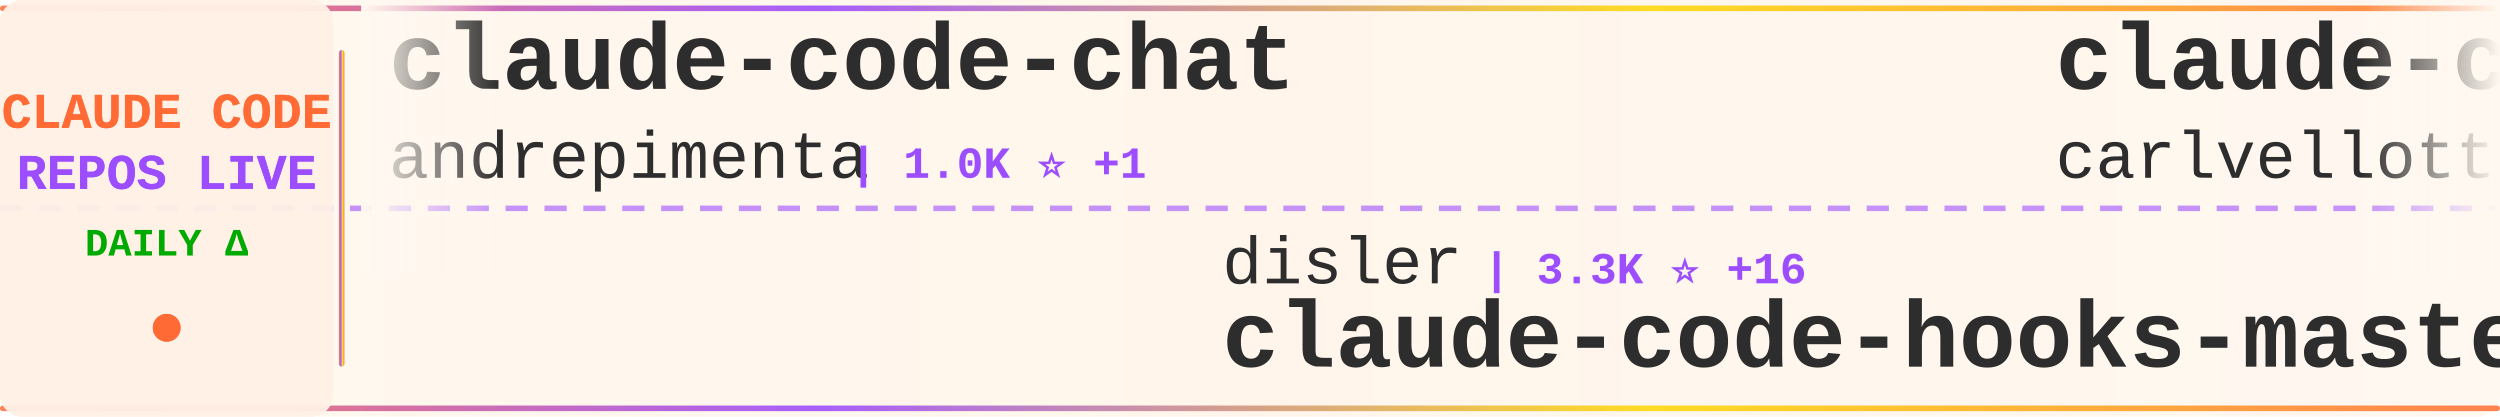
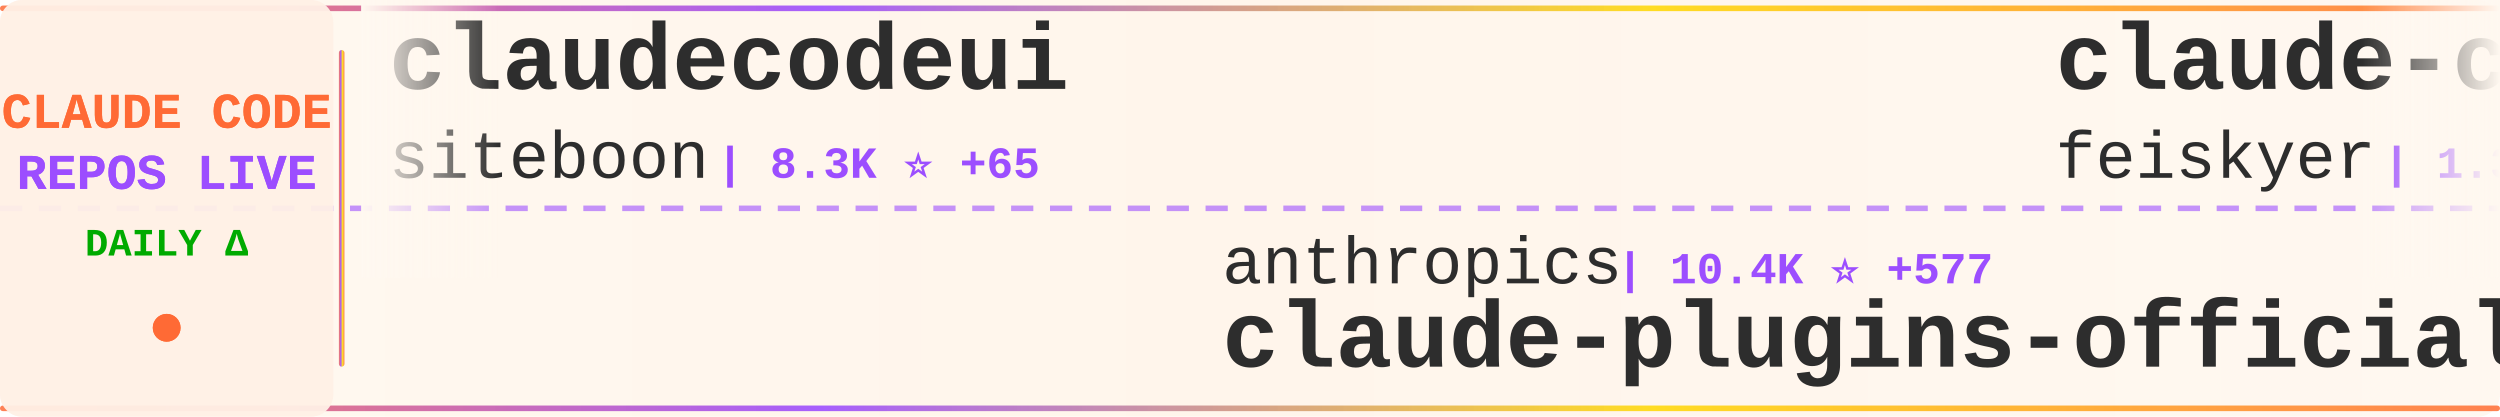
<svg xmlns="http://www.w3.org/2000/svg" width="900" height="150">
  <defs>
    <linearGradient id="tickerBg" x1="0%" y1="0%" x2="100%" y2="0%">
      <stop offset="0%" style="stop-color:#fff8f0;stop-opacity:0.98" />
      <stop offset="50%" style="stop-color:#fff5eb;stop-opacity:1" />
      <stop offset="100%" style="stop-color:#fff8f0;stop-opacity:0.98" />
    </linearGradient>
    <linearGradient id="borderGrad" x1="0%" y1="0%" x2="100%" y2="0%">
      <stop offset="0%" style="stop-color:#FF6B35;stop-opacity:0.85">
        <animate attributeName="stop-opacity" values="0.85;1;0.85" dur="2s" repeatCount="indefinite" />
      </stop>
      <stop offset="33%" style="stop-color:#9C4EFF;stop-opacity:0.9">
        <animate attributeName="stop-opacity" values="0.9;1;0.9" dur="2.2s" repeatCount="indefinite" />
      </stop>
      <stop offset="66%" style="stop-color:#FFD700;stop-opacity:0.85">
        <animate attributeName="stop-opacity" values="0.85;1;0.85" dur="1.8s" repeatCount="indefinite" />
      </stop>
      <stop offset="100%" style="stop-color:#FF6B35;stop-opacity:0.85">
        <animate attributeName="stop-opacity" values="0.85;1;0.85" dur="2s" repeatCount="indefinite" />
      </stop>
    </linearGradient>
    <filter id="textGlow">
      <feGaussianBlur stdDeviation="0.15" result="coloredBlur" />
      <feMerge>
        <feMergeNode in="coloredBlur" />
        <feMergeNode in="SourceGraphic" />
      </feMerge>
    </filter>
    <filter id="metricGlow">
      <feGaussianBlur stdDeviation="0.2" result="coloredBlur" />
      <feMerge>
        <feMergeNode in="coloredBlur" />
        <feMergeNode in="SourceGraphic" />
      </feMerge>
    </filter>
    <linearGradient id="leftFade" x1="0%" y1="0%" x2="100%" y2="0%">
      <stop offset="0%" style="stop-color:#fff8f0;stop-opacity:1" />
      <stop offset="100%" style="stop-color:#fff8f0;stop-opacity:0" />
    </linearGradient>
    <linearGradient id="rightFade" x1="0%" y1="0%" x2="100%" y2="0%">
      <stop offset="0%" style="stop-color:#fff8f0;stop-opacity:0" />
      <stop offset="100%" style="stop-color:#fff8f0;stop-opacity:1" />
    </linearGradient>
  </defs>
  <rect width="900" height="150" fill="url(#tickerBg)" rx="8" />
  <rect x="0" y="2" width="900" height="2" fill="url(#borderGrad)" rx="1" />
  <rect x="0" y="146" width="900" height="2" fill="url(#borderGrad)" rx="1" />
  <line x1="0" y1="75" x2="900" y2="75" stroke="#9C4EFF" stroke-width="2" stroke-dasharray="8 6" opacity="0.6" />
  <rect x="0" y="0" width="120" height="150" fill="#fff0e6" opacity="0.95" rx="8" />
  <text x="60" y="46" font-family="'Courier New', monospace" font-size="18" font-weight="bold" fill="#FF6B35" text-anchor="middle" filter="url(#textGlow)">
    CLAUDE CODE
  </text>
  <text x="60" y="68" font-family="'Courier New', monospace" font-size="18" font-weight="bold" fill="#9C4EFF" text-anchor="middle" filter="url(#textGlow)">
    REPOS LIVE
  </text>
  <text x="60" y="92" font-family="'Courier New', monospace" font-size="14" font-weight="bold" fill="#00aa00" text-anchor="middle">
    DAILY Δ
  </text>
  <circle cx="60" cy="118" r="5" fill="#FF6B35" filter="url(#metricGlow)">
    <animate attributeName="r" values="4;6;4" dur="1.5s" repeatCount="indefinite" />
    <animate attributeName="opacity" values="0.6;1;0.6" dur="1.5s" repeatCount="indefinite" />
  </circle>
  <rect x="122" y="18" width="2" height="114" fill="url(#borderGrad)" rx="1" />
  <clipPath id="tickerClip">
    <rect x="130" y="0" width="770" height="150" />
  </clipPath>
  <g clip-path="url(#tickerClip)">
    <g id="tickerItems">
      <animateTransform attributeName="transform" attributeType="XML" type="translate" from="0 0" to="-3000 0" dur="54s" repeatCount="indefinite" />
      <g transform="translate(0, 0)">
-         <text x="140" y="32" font-family="'Courier New', monospace" font-size="34" font-weight="bold" fill="#2d2d2d">claude-code-chat</text>
-         <text x="140" y="64" font-family="'Courier New', monospace" font-size="24" font-weight="normal" fill="#2d2d2d" opacity="1.0">andrepimenta</text>
-         <text x="306" y="64" font-family="'Courier New', monospace" font-size="16" font-weight="bold" fill="#9C4EFF"> | 1.0K ⭐ +1</text>
+         <text x="140" y="32" font-family="'Courier New', monospace" font-size="34" font-weight="bold" fill="#2d2d2d">claudecodeui</text>
+         <text x="140" y="64" font-family="'Courier New', monospace" font-size="24" font-weight="normal" fill="#2d2d2d" opacity="1.0">siteboon</text>
+         <text x="258" y="64" font-family="'Courier New', monospace" font-size="16" font-weight="bold" fill="#9C4EFF"> | 8.3K ⭐ +65</text>
      </g>
      <g transform="translate(300, 0)">
-         <text x="140" y="102" font-family="'Courier New', monospace" font-size="24" font-weight="normal" fill="#2d2d2d" opacity="1.0">disler</text>
-         <text x="234" y="102" font-family="'Courier New', monospace" font-size="16" font-weight="bold" fill="#9C4EFF"> | 3.3K ⭐ +16</text>
-         <text x="140" y="132" font-family="'Courier New', monospace" font-size="34" font-weight="bold" fill="#2d2d2d">claude-code-hooks-master...</text>
+         <text x="140" y="102" font-family="'Courier New', monospace" font-size="24" font-weight="normal" fill="#2d2d2d" opacity="1.0">anthropics</text>
+         <text x="282" y="102" font-family="'Courier New', monospace" font-size="16" font-weight="bold" fill="#9C4EFF"> | 10.4K ⭐ +577</text>
+         <text x="140" y="132" font-family="'Courier New', monospace" font-size="34" font-weight="bold" fill="#2d2d2d">claude-plugins-official</text>
      </g>
      <g transform="translate(600, 0)">
-         <text x="140" y="32" font-family="'Courier New', monospace" font-size="34" font-weight="bold" fill="#2d2d2d">claude-code-pm-course</text>
-         <text x="140" y="64" font-family="'Courier New', monospace" font-size="24" font-weight="normal" fill="#2d2d2d" opacity="1.0">carlvellotti</text>
-         <text x="306" y="64" font-family="'Courier New', monospace" font-size="16" font-weight="bold" fill="#9C4EFF"> | 1.6K ⭐ +11</text>
+         <text x="140" y="32" font-family="'Courier New', monospace" font-size="34" font-weight="bold" fill="#2d2d2d">claude-code-settings</text>
+         <text x="140" y="64" font-family="'Courier New', monospace" font-size="24" font-weight="normal" fill="#2d2d2d" opacity="1.0">feiskyer</text>
+         <text x="258" y="64" font-family="'Courier New', monospace" font-size="16" font-weight="bold" fill="#9C4EFF"> | 1.3K ⭐ +5</text>
      </g>
      <g transform="translate(900, 0)">
-         <text x="140" y="102" font-family="'Courier New', monospace" font-size="24" font-weight="normal" fill="#2d2d2d" opacity="1.0">anthropics</text>
-         <text x="282" y="102" font-family="'Courier New', monospace" font-size="16" font-weight="bold" fill="#9C4EFF"> | 92.0K ⭐ +1.1K</text>
-         <text x="140" y="132" font-family="'Courier New', monospace" font-size="34" font-weight="bold" fill="#2d2d2d">skills</text>
+         <text x="140" y="102" font-family="'Courier New', monospace" font-size="24" font-weight="normal" fill="#2d2d2d" opacity="1.0">frankbria</text>
+         <text x="270" y="102" font-family="'Courier New', monospace" font-size="16" font-weight="bold" fill="#9C4EFF"> | 7.8K ⭐ +43</text>
+         <text x="140" y="132" font-family="'Courier New', monospace" font-size="34" font-weight="bold" fill="#2d2d2d">ralph-claude-code</text>
      </g>
      <g transform="translate(1200, 0)">
-         <text x="140" y="32" font-family="'Courier New', monospace" font-size="34" font-weight="bold" fill="#2d2d2d">claude-code-base-action</text>
-         <text x="140" y="64" font-family="'Courier New', monospace" font-size="24" font-weight="normal" fill="#2d2d2d" opacity="1.0">anthropics</text>
-         <text x="282" y="64" font-family="'Courier New', monospace" font-size="16" font-weight="bold" fill="#9C4EFF"> | 602 ⭐</text>
+         <text x="140" y="32" font-family="'Courier New', monospace" font-size="34" font-weight="bold" fill="#2d2d2d">claude-code-plugins-plus...</text>
+         <text x="140" y="64" font-family="'Courier New', monospace" font-size="24" font-weight="normal" fill="#2d2d2d" opacity="1.0">jeremylongshore</text>
+         <text x="342" y="64" font-family="'Courier New', monospace" font-size="16" font-weight="bold" fill="#9C4EFF"> | 1.6K ⭐ +16</text>
      </g>
      <g transform="translate(1500, 0)">
        <text x="140" y="102" font-family="'Courier New', monospace" font-size="24" font-weight="normal" fill="#2d2d2d" opacity="1.0">anthropics</text>
-         <text x="282" y="102" font-family="'Courier New', monospace" font-size="16" font-weight="bold" fill="#9C4EFF"> | 5.4K ⭐ +35</text>
-         <text x="140" y="132" font-family="'Courier New', monospace" font-size="34" font-weight="bold" fill="#2d2d2d">claude-agent-sdk-python</text>
+         <text x="282" y="102" font-family="'Courier New', monospace" font-size="16" font-weight="bold" fill="#9C4EFF"> | 6.2K ⭐ +35</text>
+         <text x="140" y="132" font-family="'Courier New', monospace" font-size="34" font-weight="bold" fill="#2d2d2d">claude-code-action</text>
      </g>
      <g transform="translate(1800, 0)">
-         <text x="140" y="32" font-family="'Courier New', monospace" font-size="34" font-weight="bold" fill="#2d2d2d">CLIProxyAPI</text>
-         <text x="140" y="64" font-family="'Courier New', monospace" font-size="24" font-weight="normal" fill="#2d2d2d" opacity="1.0">router-for-me</text>
-         <text x="318" y="64" font-family="'Courier New', monospace" font-size="16" font-weight="bold" fill="#9C4EFF"> | 15.9K ⭐ +305</text>
+         <text x="140" y="32" font-family="'Courier New', monospace" font-size="34" font-weight="bold" fill="#2d2d2d">Claude-Code-Communicatio...</text>
+         <text x="140" y="64" font-family="'Courier New', monospace" font-size="24" font-weight="normal" fill="#2d2d2d" opacity="1.0">nishimoto265</text>
+         <text x="306" y="64" font-family="'Courier New', monospace" font-size="16" font-weight="bold" fill="#9C4EFF"> | 493 ⭐</text>
      </g>
      <g transform="translate(2100, 0)">
-         <text x="140" y="102" font-family="'Courier New', monospace" font-size="24" font-weight="normal" fill="#2d2d2d" opacity="1.0">Yuyz0112</text>
-         <text x="258" y="102" font-family="'Courier New', monospace" font-size="16" font-weight="bold" fill="#9C4EFF"> | 2.2K ⭐ +5</text>
-         <text x="140" y="132" font-family="'Courier New', monospace" font-size="34" font-weight="bold" fill="#2d2d2d">claude-code-reverse</text>
+         <text x="140" y="102" font-family="'Courier New', monospace" font-size="24" font-weight="normal" fill="#2d2d2d" opacity="1.0">daymade</text>
+         <text x="246" y="102" font-family="'Courier New', monospace" font-size="16" font-weight="bold" fill="#9C4EFF"> | 646 ⭐ +3</text>
+         <text x="140" y="132" font-family="'Courier New', monospace" font-size="34" font-weight="bold" fill="#2d2d2d">claude-code-skills</text>
      </g>
      <g transform="translate(2400, 0)">
-         <text x="140" y="32" font-family="'Courier New', monospace" font-size="34" font-weight="bold" fill="#2d2d2d">claude-task-master</text>
-         <text x="140" y="64" font-family="'Courier New', monospace" font-size="24" font-weight="normal" fill="#2d2d2d" opacity="1.0">eyaltoledano</text>
-         <text x="306" y="64" font-family="'Courier New', monospace" font-size="16" font-weight="bold" fill="#9C4EFF"> | 25.9K ⭐ +14</text>
+         <text x="140" y="32" font-family="'Courier New', monospace" font-size="34" font-weight="bold" fill="#2d2d2d">claude-code-requirements...</text>
+         <text x="140" y="64" font-family="'Courier New', monospace" font-size="24" font-weight="normal" fill="#2d2d2d" opacity="1.0">rizethereum</text>
+         <text x="294" y="64" font-family="'Courier New', monospace" font-size="16" font-weight="bold" fill="#9C4EFF"> | 1.8K ⭐ +1</text>
      </g>
      <g transform="translate(2700, 0)">
-         <text x="140" y="102" font-family="'Courier New', monospace" font-size="24" font-weight="normal" fill="#2d2d2d" opacity="1.0">zhukunpenglinyutong</text>
-         <text x="390" y="102" font-family="'Courier New', monospace" font-size="16" font-weight="bold" fill="#9C4EFF"> | 1.6K ⭐ +34</text>
-         <text x="140" y="132" font-family="'Courier New', monospace" font-size="34" font-weight="bold" fill="#2d2d2d">idea-claude-code-gui</text>
+         <text x="140" y="102" font-family="'Courier New', monospace" font-size="24" font-weight="normal" fill="#2d2d2d" opacity="1.0">d-kimuson</text>
+         <text x="270" y="102" font-family="'Courier New', monospace" font-size="16" font-weight="bold" fill="#9C4EFF"> | 964 ⭐ +3</text>
+         <text x="140" y="132" font-family="'Courier New', monospace" font-size="34" font-weight="bold" fill="#2d2d2d">claude-code-viewer</text>
      </g>
      <g transform="translate(3000, 0)">
-         <text x="140" y="32" font-family="'Courier New', monospace" font-size="34" font-weight="bold" fill="#2d2d2d">claude-code-chat</text>
-         <text x="140" y="64" font-family="'Courier New', monospace" font-size="24" font-weight="normal" fill="#2d2d2d" opacity="1.0">andrepimenta</text>
-         <text x="306" y="64" font-family="'Courier New', monospace" font-size="16" font-weight="bold" fill="#9C4EFF"> | 1.0K ⭐ +1</text>
+         <text x="140" y="32" font-family="'Courier New', monospace" font-size="34" font-weight="bold" fill="#2d2d2d">claudecodeui</text>
+         <text x="140" y="64" font-family="'Courier New', monospace" font-size="24" font-weight="normal" fill="#2d2d2d" opacity="1.0">siteboon</text>
+         <text x="258" y="64" font-family="'Courier New', monospace" font-size="16" font-weight="bold" fill="#9C4EFF"> | 8.3K ⭐ +65</text>
      </g>
      <g transform="translate(3300, 0)">
-         <text x="140" y="102" font-family="'Courier New', monospace" font-size="24" font-weight="normal" fill="#2d2d2d" opacity="1.0">disler</text>
-         <text x="234" y="102" font-family="'Courier New', monospace" font-size="16" font-weight="bold" fill="#9C4EFF"> | 3.3K ⭐ +16</text>
-         <text x="140" y="132" font-family="'Courier New', monospace" font-size="34" font-weight="bold" fill="#2d2d2d">claude-code-hooks-master...</text>
+         <text x="140" y="102" font-family="'Courier New', monospace" font-size="24" font-weight="normal" fill="#2d2d2d" opacity="1.0">anthropics</text>
+         <text x="282" y="102" font-family="'Courier New', monospace" font-size="16" font-weight="bold" fill="#9C4EFF"> | 10.4K ⭐ +577</text>
+         <text x="140" y="132" font-family="'Courier New', monospace" font-size="34" font-weight="bold" fill="#2d2d2d">claude-plugins-official</text>
      </g>
      <g transform="translate(3600, 0)">
-         <text x="140" y="32" font-family="'Courier New', monospace" font-size="34" font-weight="bold" fill="#2d2d2d">claude-code-pm-course</text>
-         <text x="140" y="64" font-family="'Courier New', monospace" font-size="24" font-weight="normal" fill="#2d2d2d" opacity="1.0">carlvellotti</text>
-         <text x="306" y="64" font-family="'Courier New', monospace" font-size="16" font-weight="bold" fill="#9C4EFF"> | 1.6K ⭐ +11</text>
+         <text x="140" y="32" font-family="'Courier New', monospace" font-size="34" font-weight="bold" fill="#2d2d2d">claude-code-settings</text>
+         <text x="140" y="64" font-family="'Courier New', monospace" font-size="24" font-weight="normal" fill="#2d2d2d" opacity="1.0">feiskyer</text>
+         <text x="258" y="64" font-family="'Courier New', monospace" font-size="16" font-weight="bold" fill="#9C4EFF"> | 1.3K ⭐ +5</text>
      </g>
      <g transform="translate(3900, 0)">
-         <text x="140" y="102" font-family="'Courier New', monospace" font-size="24" font-weight="normal" fill="#2d2d2d" opacity="1.0">anthropics</text>
-         <text x="282" y="102" font-family="'Courier New', monospace" font-size="16" font-weight="bold" fill="#9C4EFF"> | 92.0K ⭐ +1.1K</text>
-         <text x="140" y="132" font-family="'Courier New', monospace" font-size="34" font-weight="bold" fill="#2d2d2d">skills</text>
+         <text x="140" y="102" font-family="'Courier New', monospace" font-size="24" font-weight="normal" fill="#2d2d2d" opacity="1.0">frankbria</text>
+         <text x="270" y="102" font-family="'Courier New', monospace" font-size="16" font-weight="bold" fill="#9C4EFF"> | 7.8K ⭐ +43</text>
+         <text x="140" y="132" font-family="'Courier New', monospace" font-size="34" font-weight="bold" fill="#2d2d2d">ralph-claude-code</text>
      </g>
    </g>
  </g>
  <rect x="130" y="0" width="50" height="100" fill="url(#leftFade)" />
  <rect x="850" y="0" width="50" height="100" fill="url(#rightFade)" />
</svg>
